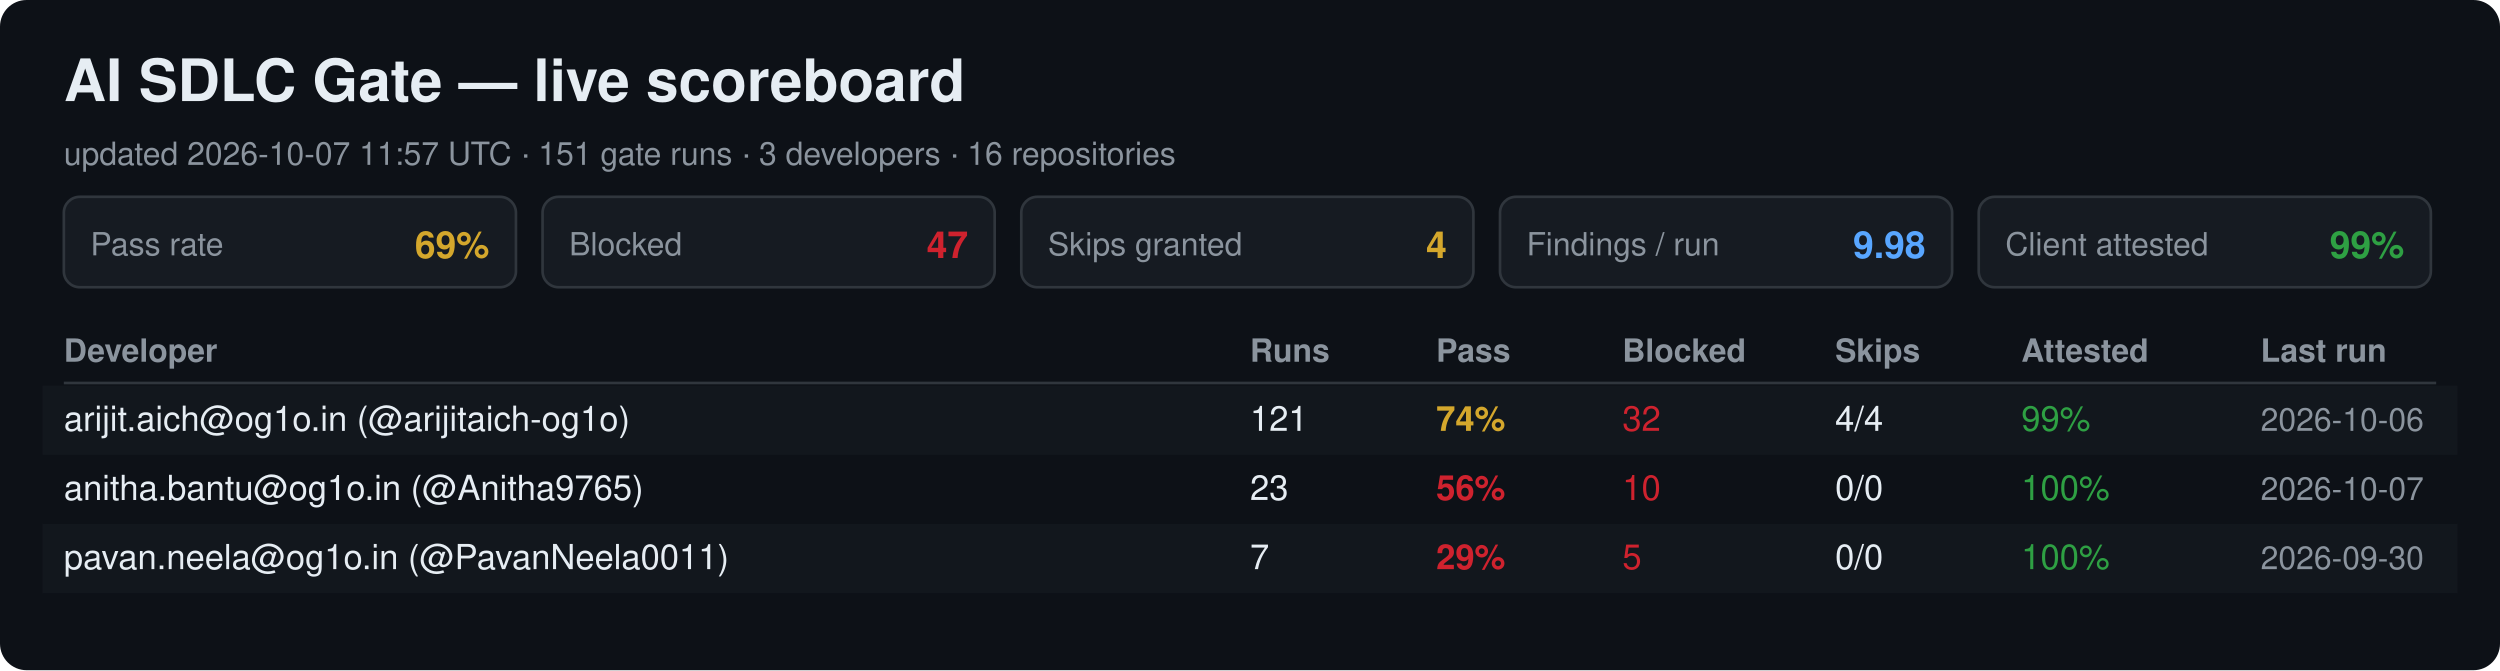
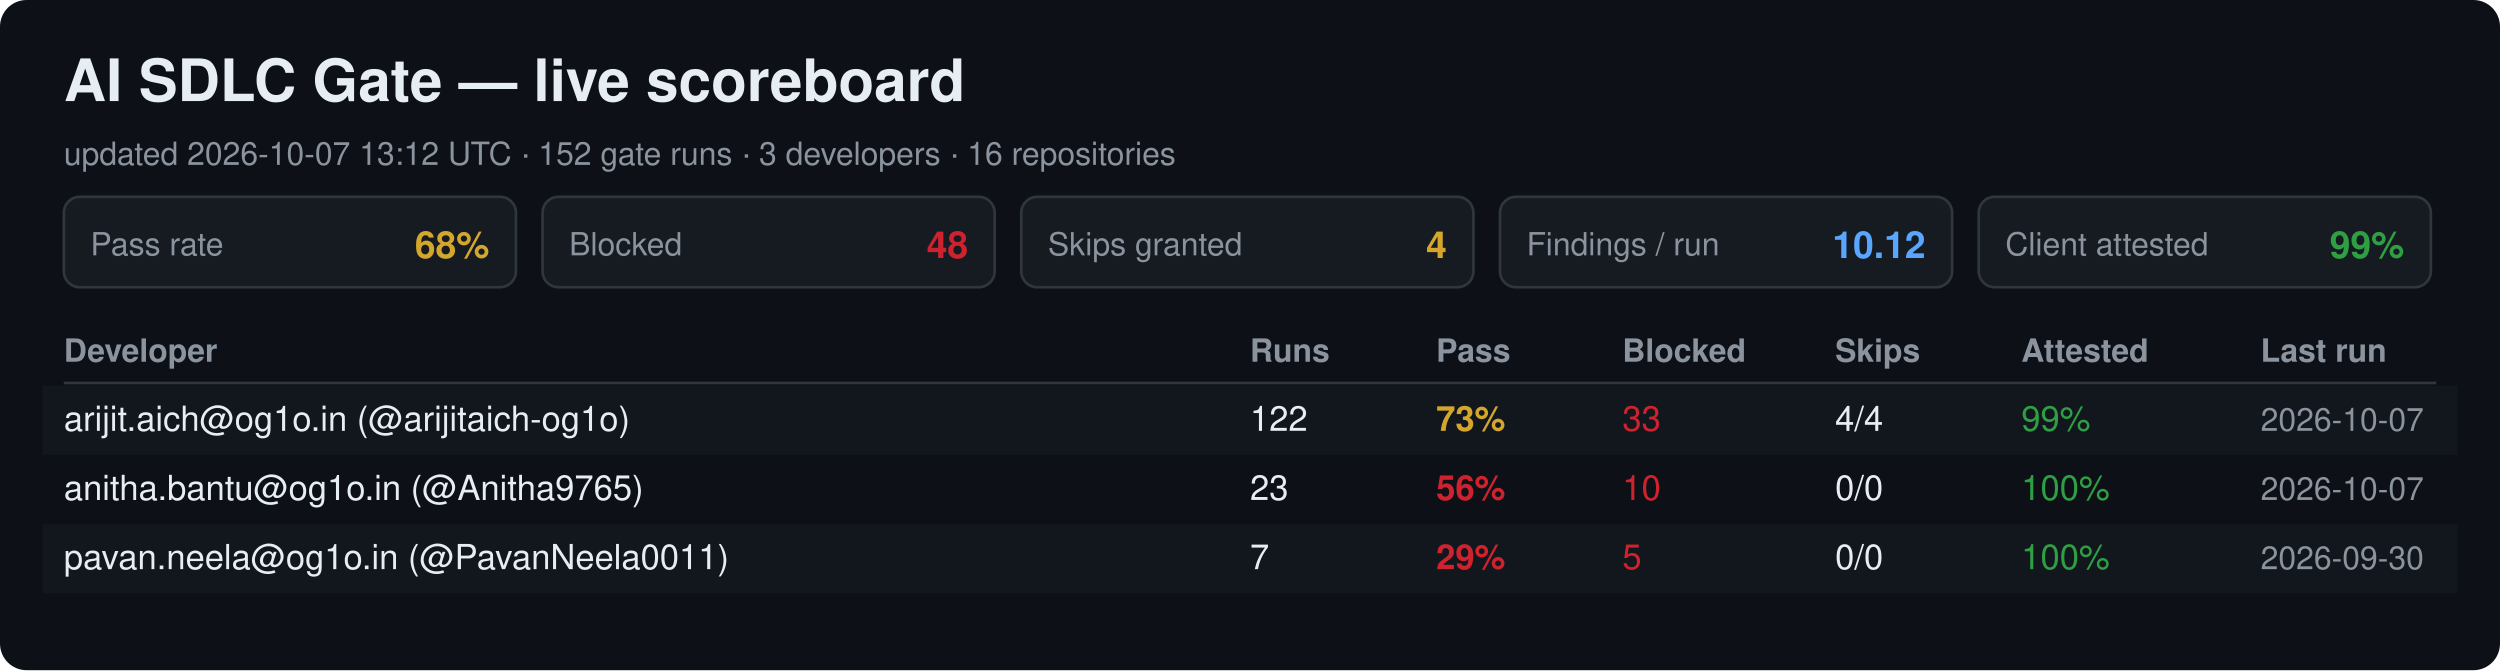
<svg xmlns="http://www.w3.org/2000/svg" width="940" height="252" viewBox="0 0 940 252" font-family="Segoe UI, Helvetica, Arial, sans-serif">
  <rect width="940" height="252" rx="10" fill="#0d1117" />
  <text x="24" y="38" font-size="22" font-weight="700" fill="#e6edf3">AI SDLC Gate — live scoreboard</text>
-   <text x="24" y="62" font-size="12" fill="#8b949e">updated 2026-10-07 11:57 UTC · 151 gate runs · 3 developers · 16 repositories</text>
+   <text x="24" y="62" font-size="12" fill="#8b949e">updated 2026-10-07 13:12 UTC · 152 gate runs · 3 developers · 16 repositories</text>
  <rect x="24" y="74" width="170" height="34" rx="6" fill="#161b22" stroke="#30363d" />
  <text x="34" y="96" font-size="12" fill="#8b949e">Pass rate</text>
-   <text x="184" y="97" font-size="14" font-weight="700" fill="#d4a72c" text-anchor="end">69%</text>
+   <text x="184" y="97" font-size="14" font-weight="700" fill="#d4a72c" text-anchor="end">68%</text>
  <rect x="204" y="74" width="170" height="34" rx="6" fill="#161b22" stroke="#30363d" />
  <text x="214" y="96" font-size="12" fill="#8b949e">Blocked</text>
-   <text x="364" y="97" font-size="14" font-weight="700" fill="#cf222e" text-anchor="end">47</text>
+   <text x="364" y="97" font-size="14" font-weight="700" fill="#cf222e" text-anchor="end">48</text>
  <rect x="384" y="74" width="170" height="34" rx="6" fill="#161b22" stroke="#30363d" />
  <text x="394" y="96" font-size="12" fill="#8b949e">Skips granted</text>
  <text x="544" y="97" font-size="14" font-weight="700" fill="#d4a72c" text-anchor="end">4</text>
  <rect x="564" y="74" width="170" height="34" rx="6" fill="#161b22" stroke="#30363d" />
  <text x="574" y="96" font-size="12" fill="#8b949e">Findings / run</text>
-   <text x="724" y="97" font-size="14" font-weight="700" fill="#58a6ff" text-anchor="end">9.98</text>
+   <text x="724" y="97" font-size="14" font-weight="700" fill="#58a6ff" text-anchor="end">10.12</text>
  <rect x="744" y="74" width="170" height="34" rx="6" fill="#161b22" stroke="#30363d" />
  <text x="754" y="96" font-size="12" fill="#8b949e">Client attested</text>
  <text x="904" y="97" font-size="14" font-weight="700" fill="#2ea043" text-anchor="end">99%</text>
  <text x="24" y="136" font-size="12" font-weight="700" fill="#8b949e">Developer</text>
  <text x="470" y="136" font-size="12" font-weight="700" fill="#8b949e">Runs</text>
  <text x="540" y="136" font-size="12" font-weight="700" fill="#8b949e">Pass</text>
  <text x="610" y="136" font-size="12" font-weight="700" fill="#8b949e">Blocked</text>
  <text x="690" y="136" font-size="12" font-weight="700" fill="#8b949e">Skips</text>
  <text x="760" y="136" font-size="12" font-weight="700" fill="#8b949e">Attested</text>
  <text x="850" y="136" font-size="12" font-weight="700" fill="#8b949e">Last run</text>
  <line x1="24" y1="144" x2="916" y2="144" stroke="#30363d" />
  <rect x="16" y="145" width="908" height="26" fill="#161b22" opacity="0.6" />
  <text x="24" y="162" font-size="13" fill="#e6edf3">arijit.aich@og1o.in (@arijitaich-og1o)</text>
-   <text x="470" y="162" font-size="13" fill="#e6edf3">121</text>
-   <text x="540" y="162" font-size="13" font-weight="700" fill="#d4a72c">74%</text>
-   <text x="610" y="162" font-size="13" fill="#cf222e">32</text>
+   <text x="470" y="162" font-size="13" fill="#e6edf3">122</text>
+   <text x="540" y="162" font-size="13" font-weight="700" fill="#d4a72c">73%</text>
+   <text x="610" y="162" font-size="13" fill="#cf222e">33</text>
  <text x="690" y="162" font-size="13" fill="#e6edf3">4/4</text>
  <text x="760" y="162" font-size="13" fill="#2ea043">99%</text>
-   <text x="850" y="162" font-size="12" fill="#8b949e">2026-10-06</text>
+   <text x="850" y="162" font-size="12" fill="#8b949e">2026-10-07</text>
  <text x="24" y="188" font-size="13" fill="#e6edf3">anitha.bantu@og1o.in (@Anitha9765)</text>
  <text x="470" y="188" font-size="13" fill="#e6edf3">23</text>
  <text x="540" y="188" font-size="13" font-weight="700" fill="#cf222e">56%</text>
  <text x="610" y="188" font-size="13" fill="#cf222e">10</text>
  <text x="690" y="188" font-size="13" fill="#e6edf3">0/0</text>
  <text x="760" y="188" font-size="13" fill="#2ea043">100%</text>
  <text x="850" y="188" font-size="12" fill="#8b949e">2026-10-07</text>
  <rect x="16" y="197" width="908" height="26" fill="#161b22" opacity="0.6" />
  <text x="24" y="214" font-size="13" fill="#e6edf3">pavan.neela@og1o.in (@PavanNeela0011)</text>
  <text x="470" y="214" font-size="13" fill="#e6edf3">7</text>
  <text x="540" y="214" font-size="13" font-weight="700" fill="#cf222e">29%</text>
  <text x="610" y="214" font-size="13" fill="#cf222e">5</text>
  <text x="690" y="214" font-size="13" fill="#e6edf3">0/0</text>
  <text x="760" y="214" font-size="13" fill="#2ea043">100%</text>
  <text x="850" y="214" font-size="12" fill="#8b949e">2026-09-30</text>
</svg>
